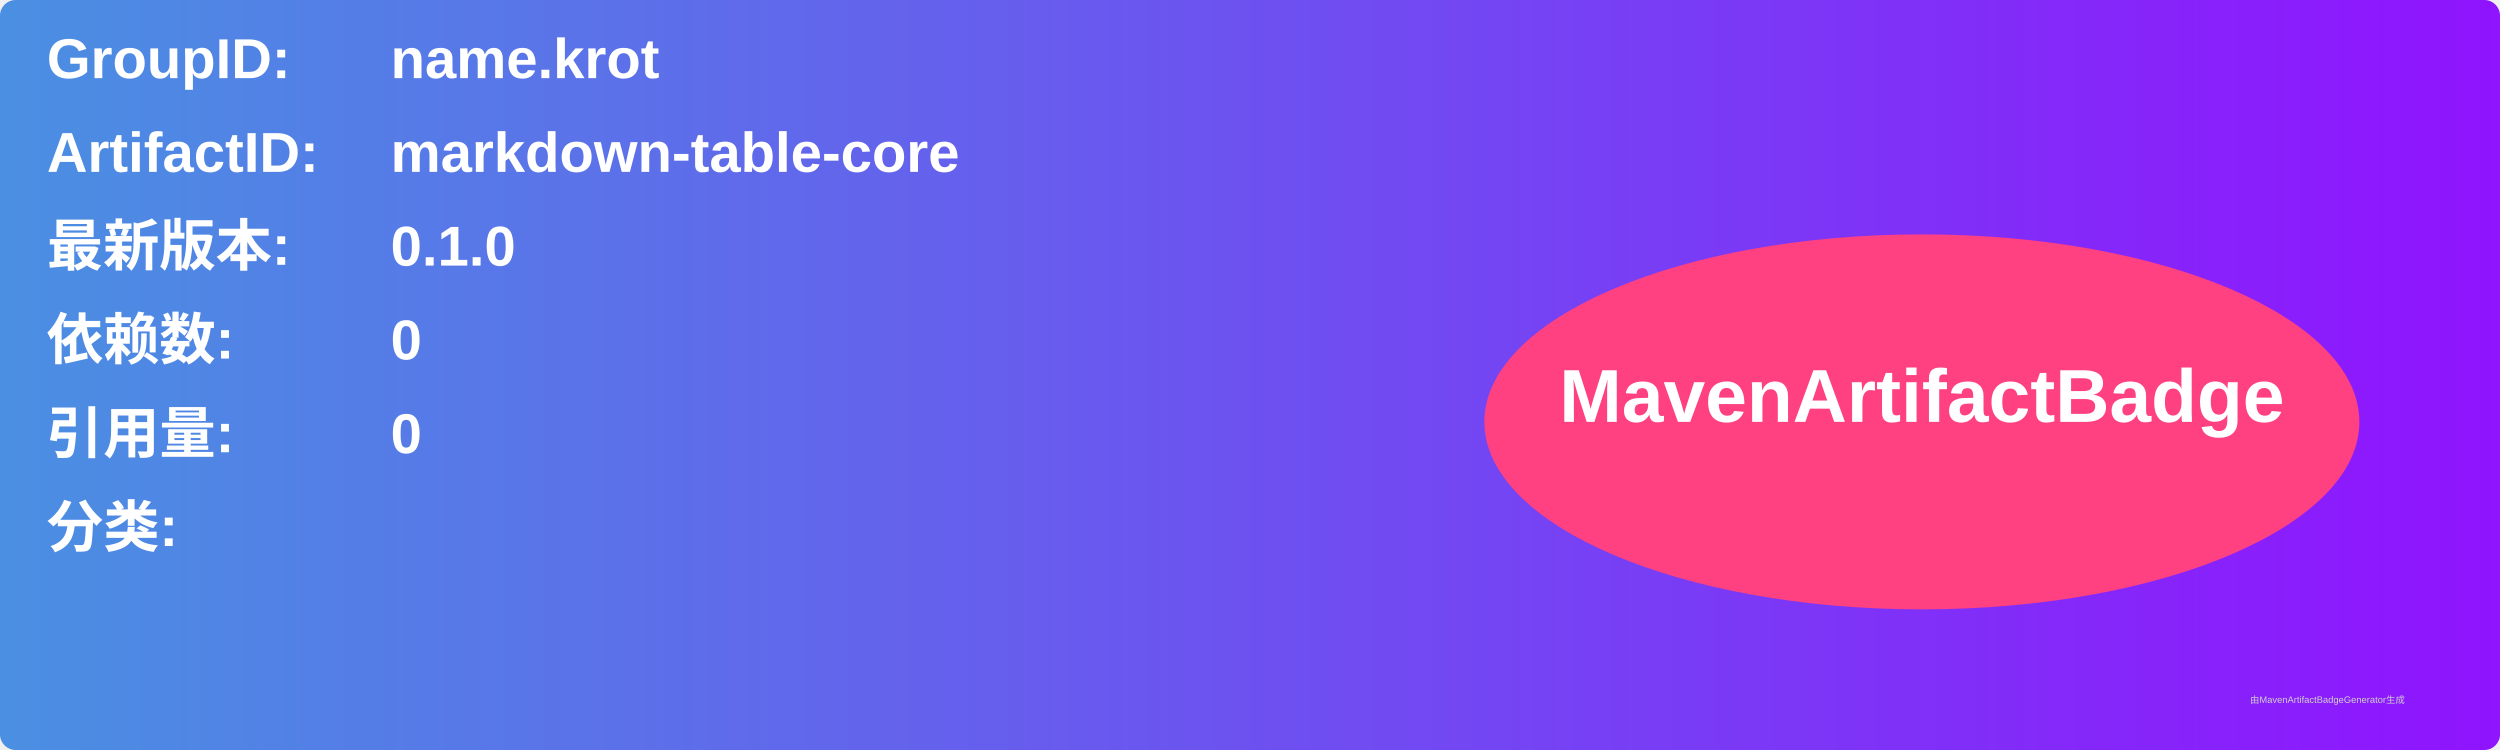
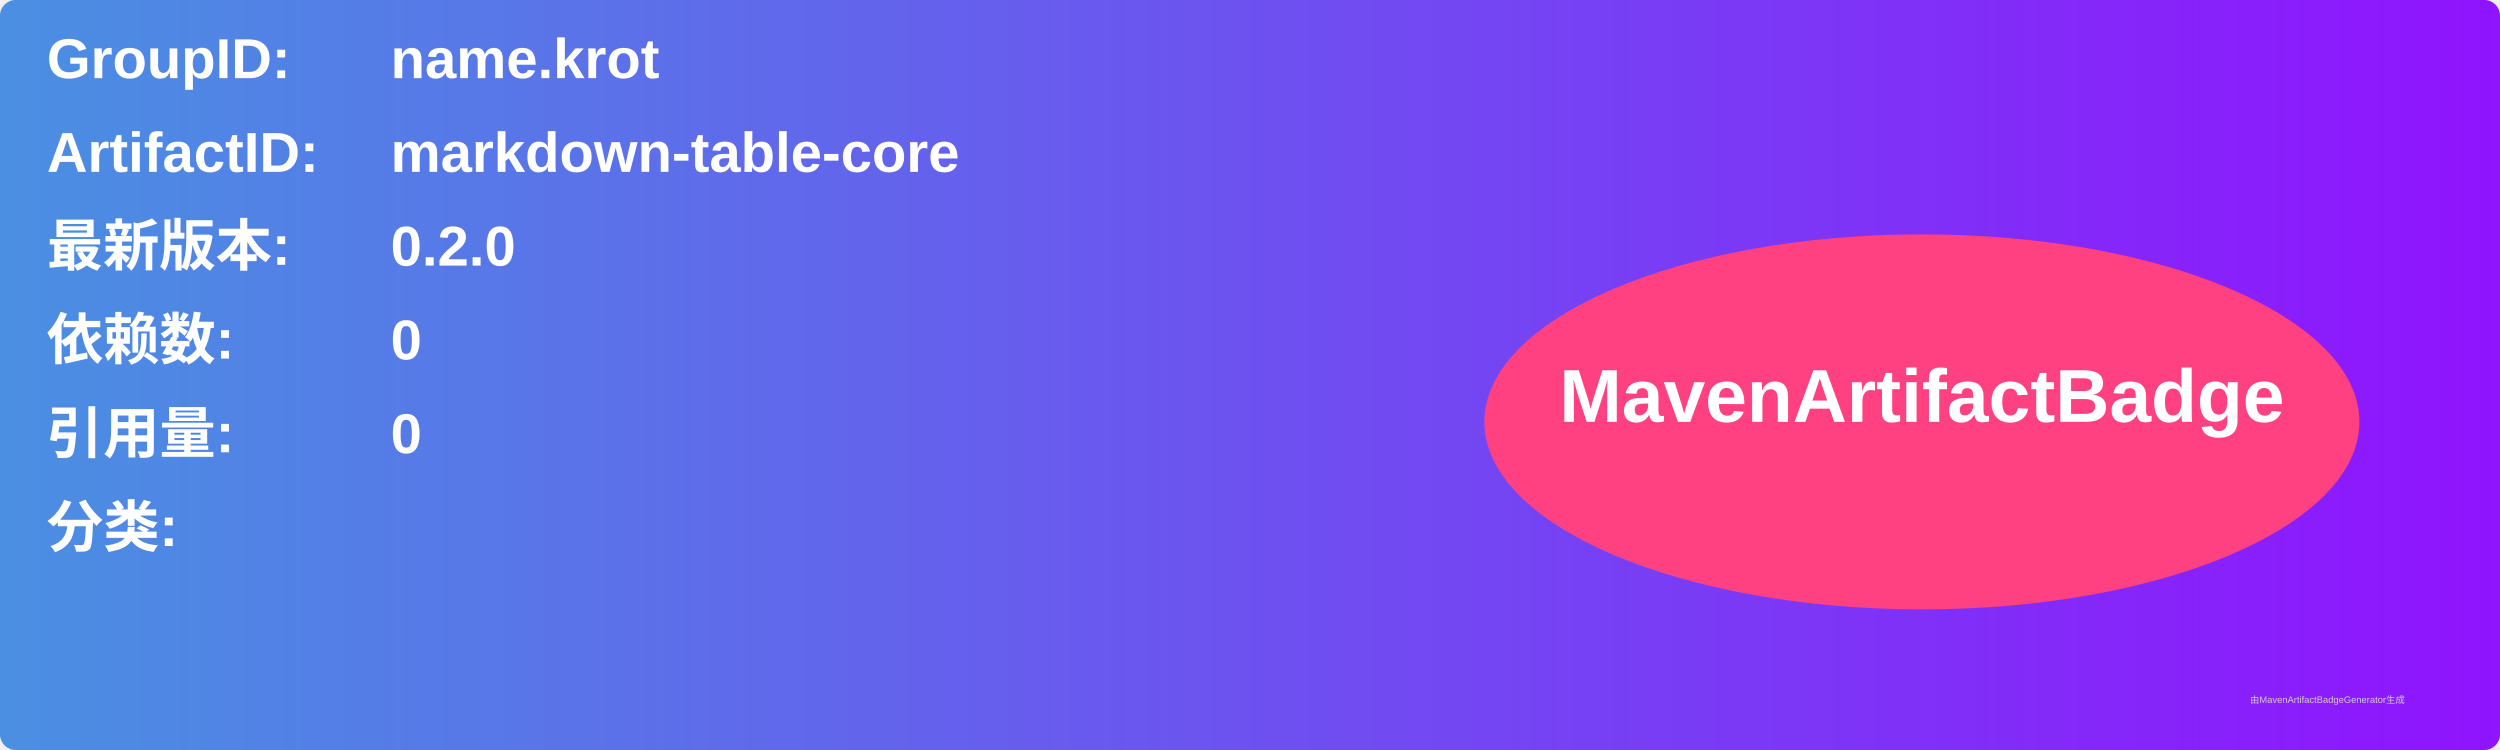
<svg xmlns="http://www.w3.org/2000/svg" width="800" height="240" viewBox="0 0 800 240">
  <linearGradient id="grad" x1="0%" y1="0%" x2="100%" y2="0%">
    <stop offset="0%" stop-color="#4a90e2" />
    <stop offset="100%" stop-color="#9013fe" />
  </linearGradient>
  <rect width="100%" height="100%" rx="5" ry="5" fill="url(#grad)" />
  <g transform="translate(15, 15)">
    <text x="0" y="10" font-family="Arial" font-size="18" fill="white" font-weight="bold" width="260">GroupID:</text>
    <text x="110" y="10" font-family="Arial" font-size="18" fill="white" font-weight="bold" width="460">name.krot</text>
    <text x="0" y="40" font-family="Arial" font-size="18" fill="white" font-weight="bold" width="260">ArtifactID:</text>
    <text x="110" y="40" font-family="Arial" font-size="18" fill="white" font-weight="bold" width="460">markdown-table-core</text>
    <text x="0" y="70" font-family="Arial" font-size="18" fill="white" font-weight="bold">最新版本:</text>
    <text x="110" y="70" font-family="Arial" font-size="18" fill="white" font-weight="bold">
-       <tspan font-weight="bold">0.1.0</tspan>
+       <tspan font-weight="bold">0.2.0</tspan>
    </text>
    <text x="0" y="100" font-family="Arial" font-size="18" fill="white" font-weight="bold">依赖数: </text>
    <text x="110" y="100" font-family="Arial" font-size="18" fill="white">
      <tspan font-weight="bold">0</tspan>
    </text>
    <text x="0" y="130" font-family="Arial" font-size="18" fill="white" font-weight="bold">引用量: </text>
    <text x="110" y="130" font-family="Arial" font-size="18" fill="white">
      <tspan font-weight="bold">0</tspan>
    </text>
    <text x="0" y="160" font-family="Arial" font-size="18" fill="white" font-weight="bold">分类:</text>
    <text x="10" y="190" font-family="Arial" font-size="10" fill="white">
      <tspan font-weight="bold" />
    </text>
    <ellipse cx="600" cy="120" rx="140" ry="60" fill="#ff4081" />
    <text x="600" y="120" text-anchor="middle" font-family="Arial" font-size="24" fill="white" font-weight="bold">MavenArtifactBadge</text>
  </g>
  <text x="720" y="225" font-family="Arial" font-size="3" fill="#d0d0d0">由MavenArtifactBadgeGenerator生成</text>
</svg>
